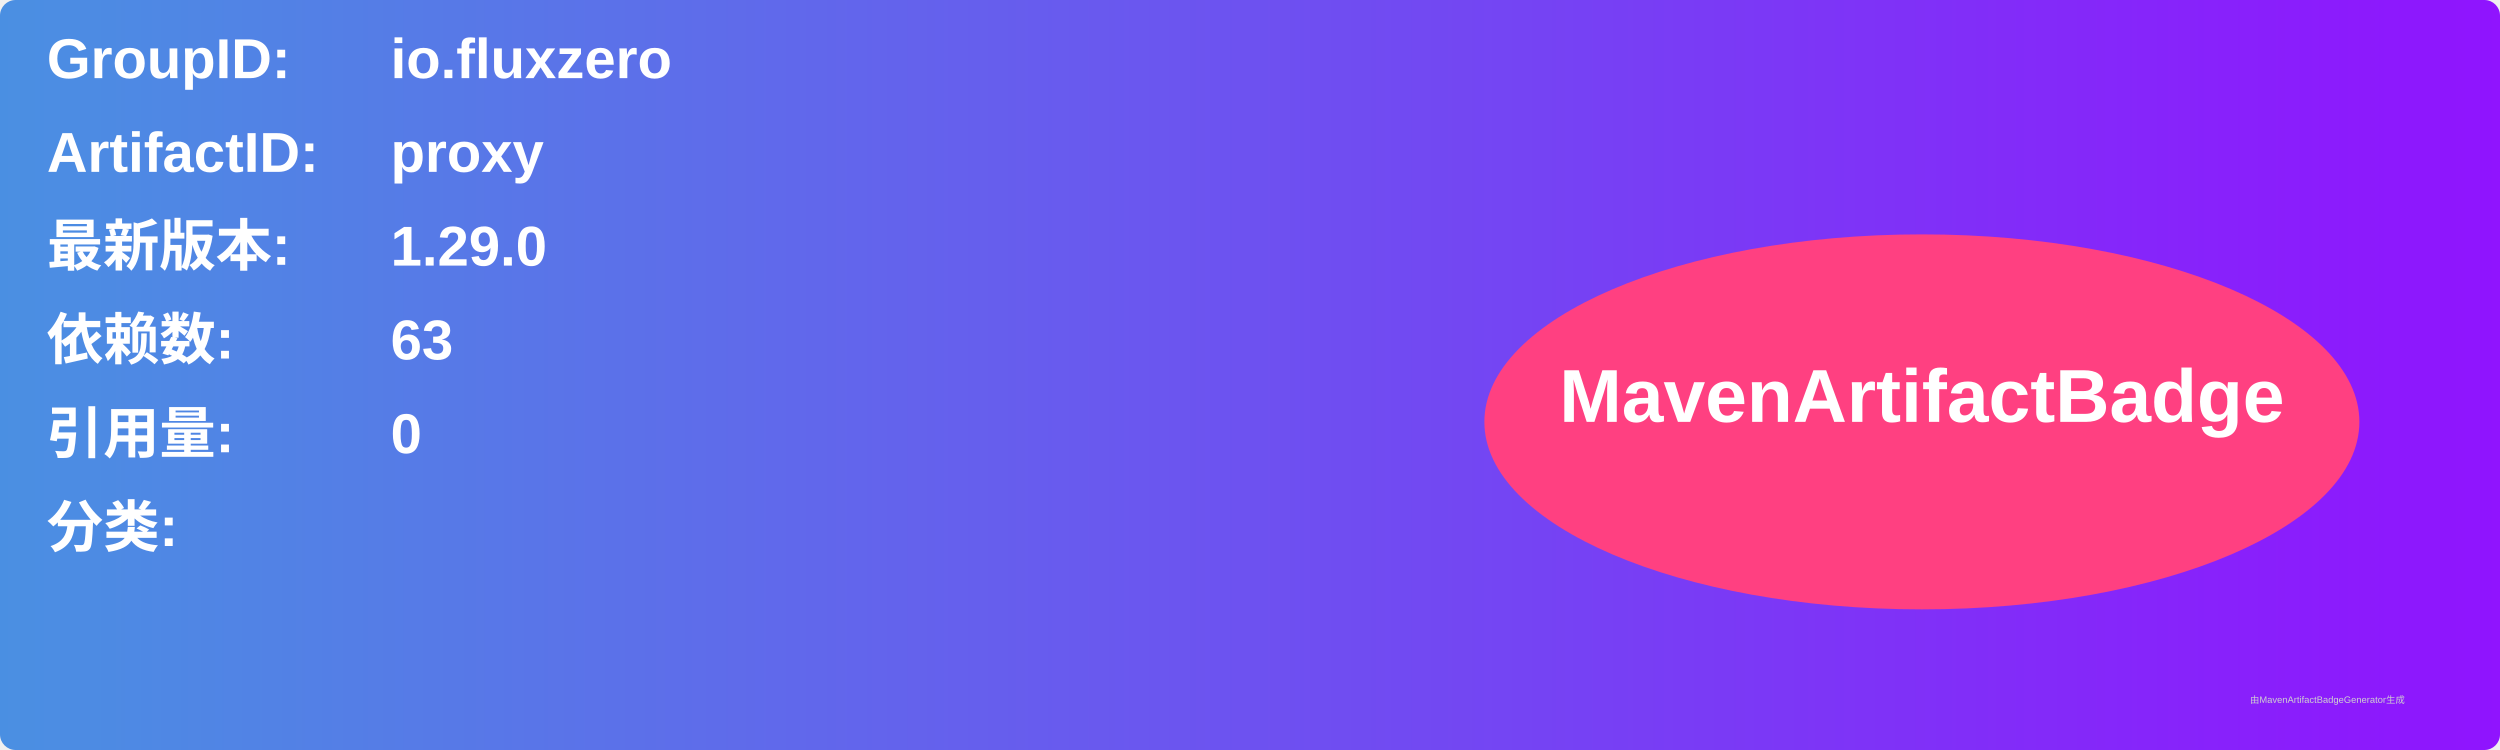
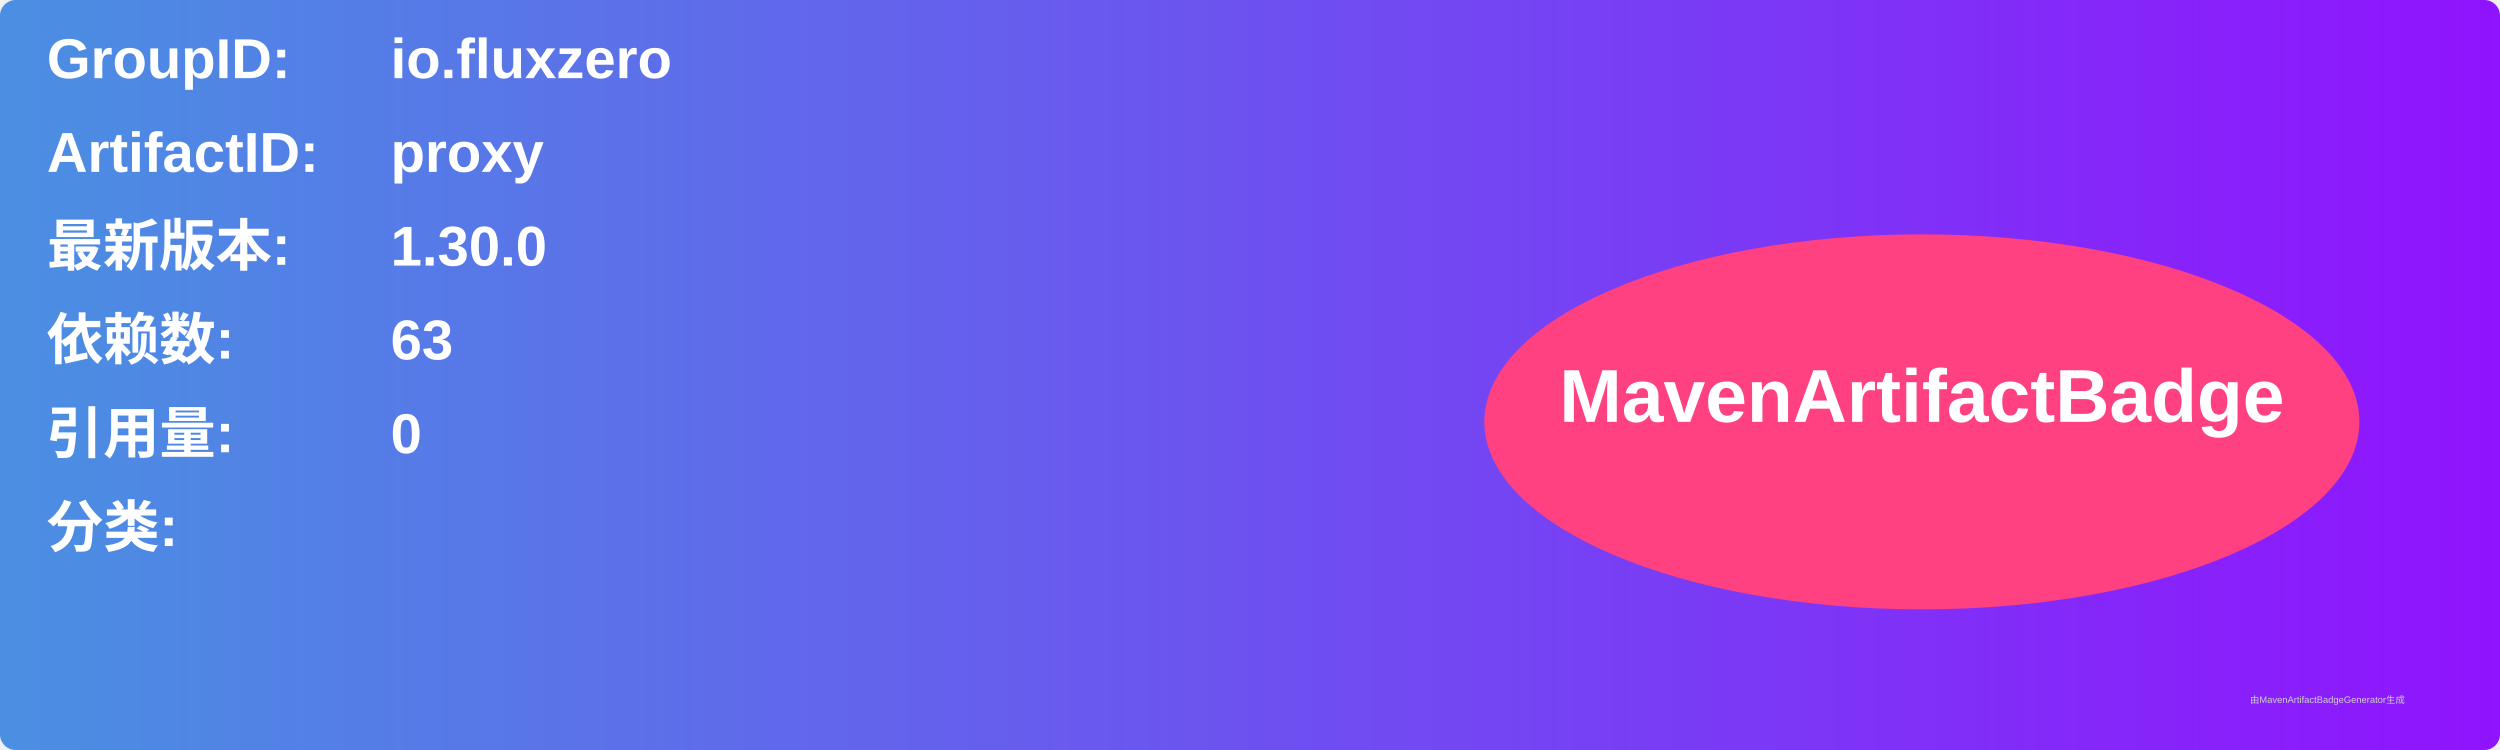
<svg xmlns="http://www.w3.org/2000/svg" width="800" height="240" viewBox="0 0 800 240">
  <linearGradient id="grad" x1="0%" y1="0%" x2="100%" y2="0%">
    <stop offset="0%" stop-color="#4a90e2" />
    <stop offset="100%" stop-color="#9013fe" />
  </linearGradient>
  <rect width="100%" height="100%" rx="5" ry="5" fill="url(#grad)" />
  <g transform="translate(15, 15)">
    <text x="0" y="10" font-family="Arial" font-size="18" fill="white" font-weight="bold" width="260">GroupID:</text>
    <text x="110" y="10" font-family="Arial" font-size="18" fill="white" font-weight="bold" width="460">io.fluxzero</text>
    <text x="0" y="40" font-family="Arial" font-size="18" fill="white" font-weight="bold" width="260">ArtifactID:</text>
    <text x="110" y="40" font-family="Arial" font-size="18" fill="white" font-weight="bold" width="460">proxy</text>
    <text x="0" y="70" font-family="Arial" font-size="18" fill="white" font-weight="bold">最新版本:</text>
    <text x="110" y="70" font-family="Arial" font-size="18" fill="white" font-weight="bold">
-       <tspan font-weight="bold">1.29.0</tspan>
+       <tspan font-weight="bold">1.30.0</tspan>
    </text>
    <text x="0" y="100" font-family="Arial" font-size="18" fill="white" font-weight="bold">依赖数: </text>
    <text x="110" y="100" font-family="Arial" font-size="18" fill="white">
      <tspan font-weight="bold">63</tspan>
    </text>
    <text x="0" y="130" font-family="Arial" font-size="18" fill="white" font-weight="bold">引用量: </text>
    <text x="110" y="130" font-family="Arial" font-size="18" fill="white">
      <tspan font-weight="bold">0</tspan>
    </text>
    <text x="0" y="160" font-family="Arial" font-size="18" fill="white" font-weight="bold">分类:</text>
    <text x="10" y="190" font-family="Arial" font-size="10" fill="white">
      <tspan font-weight="bold" />
    </text>
    <ellipse cx="600" cy="120" rx="140" ry="60" fill="#ff4081" />
    <text x="600" y="120" text-anchor="middle" font-family="Arial" font-size="24" fill="white" font-weight="bold">MavenArtifactBadge</text>
  </g>
  <text x="720" y="225" font-family="Arial" font-size="3" fill="#d0d0d0">由MavenArtifactBadgeGenerator生成</text>
</svg>
